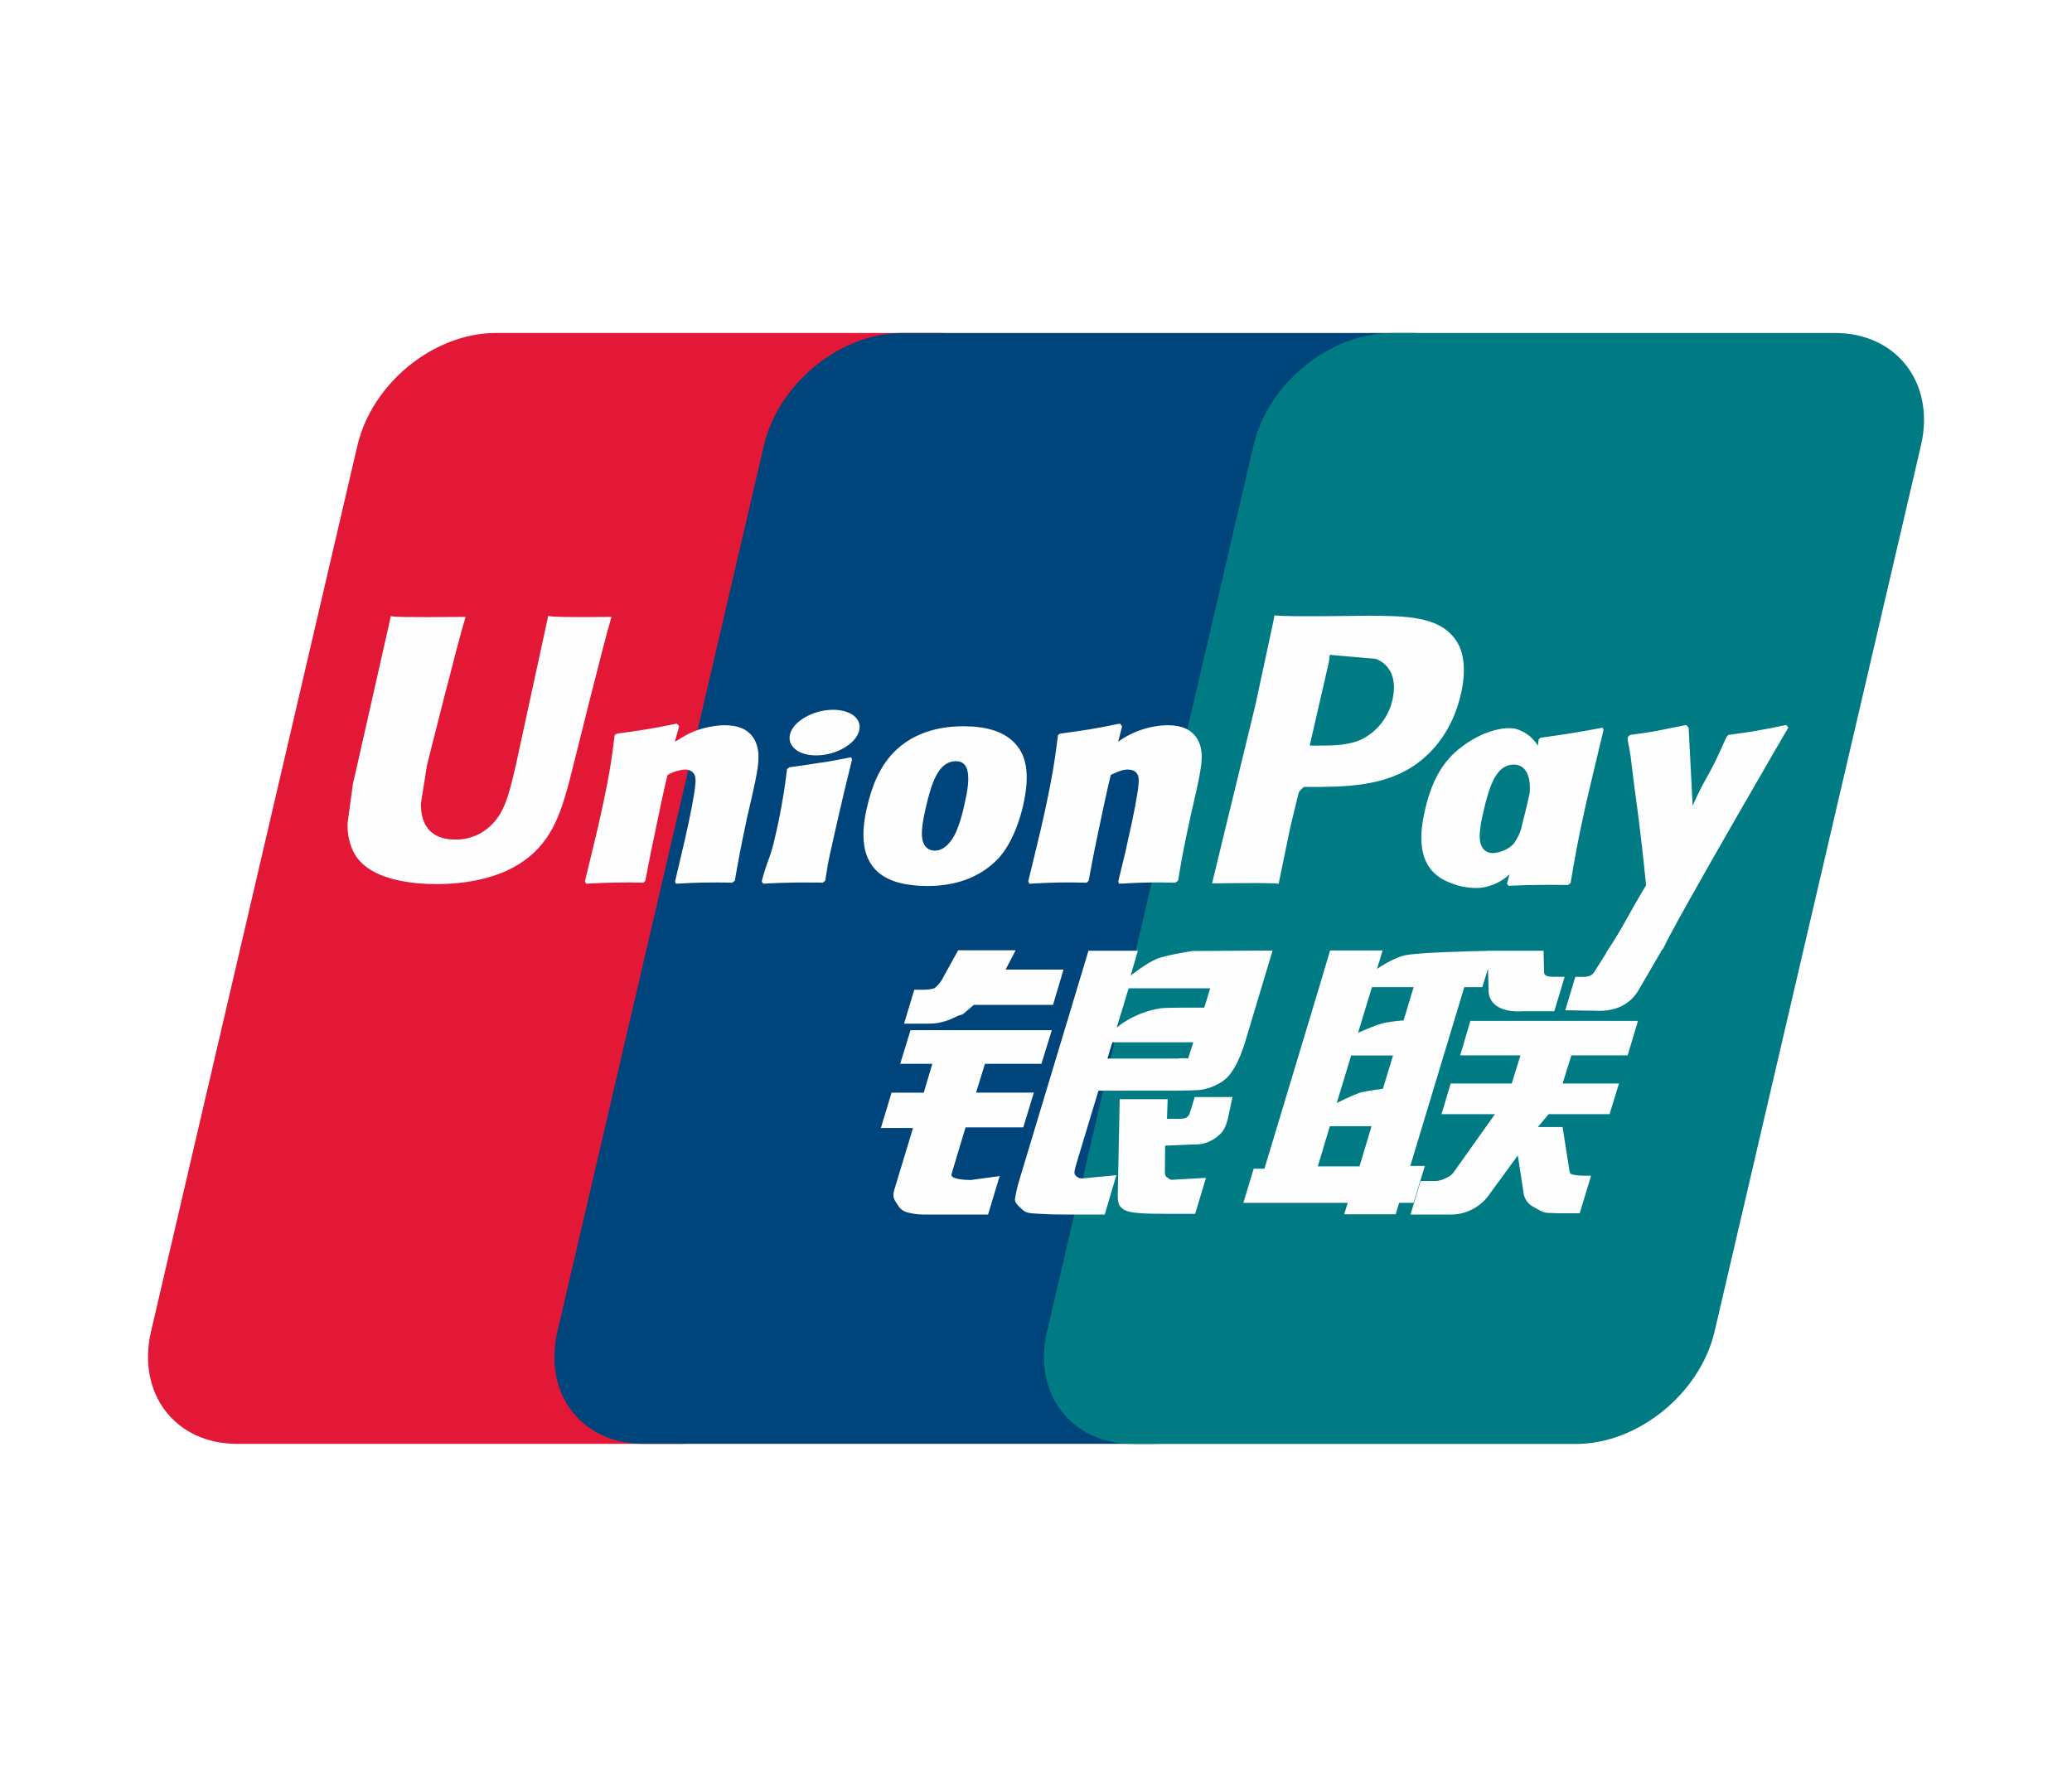
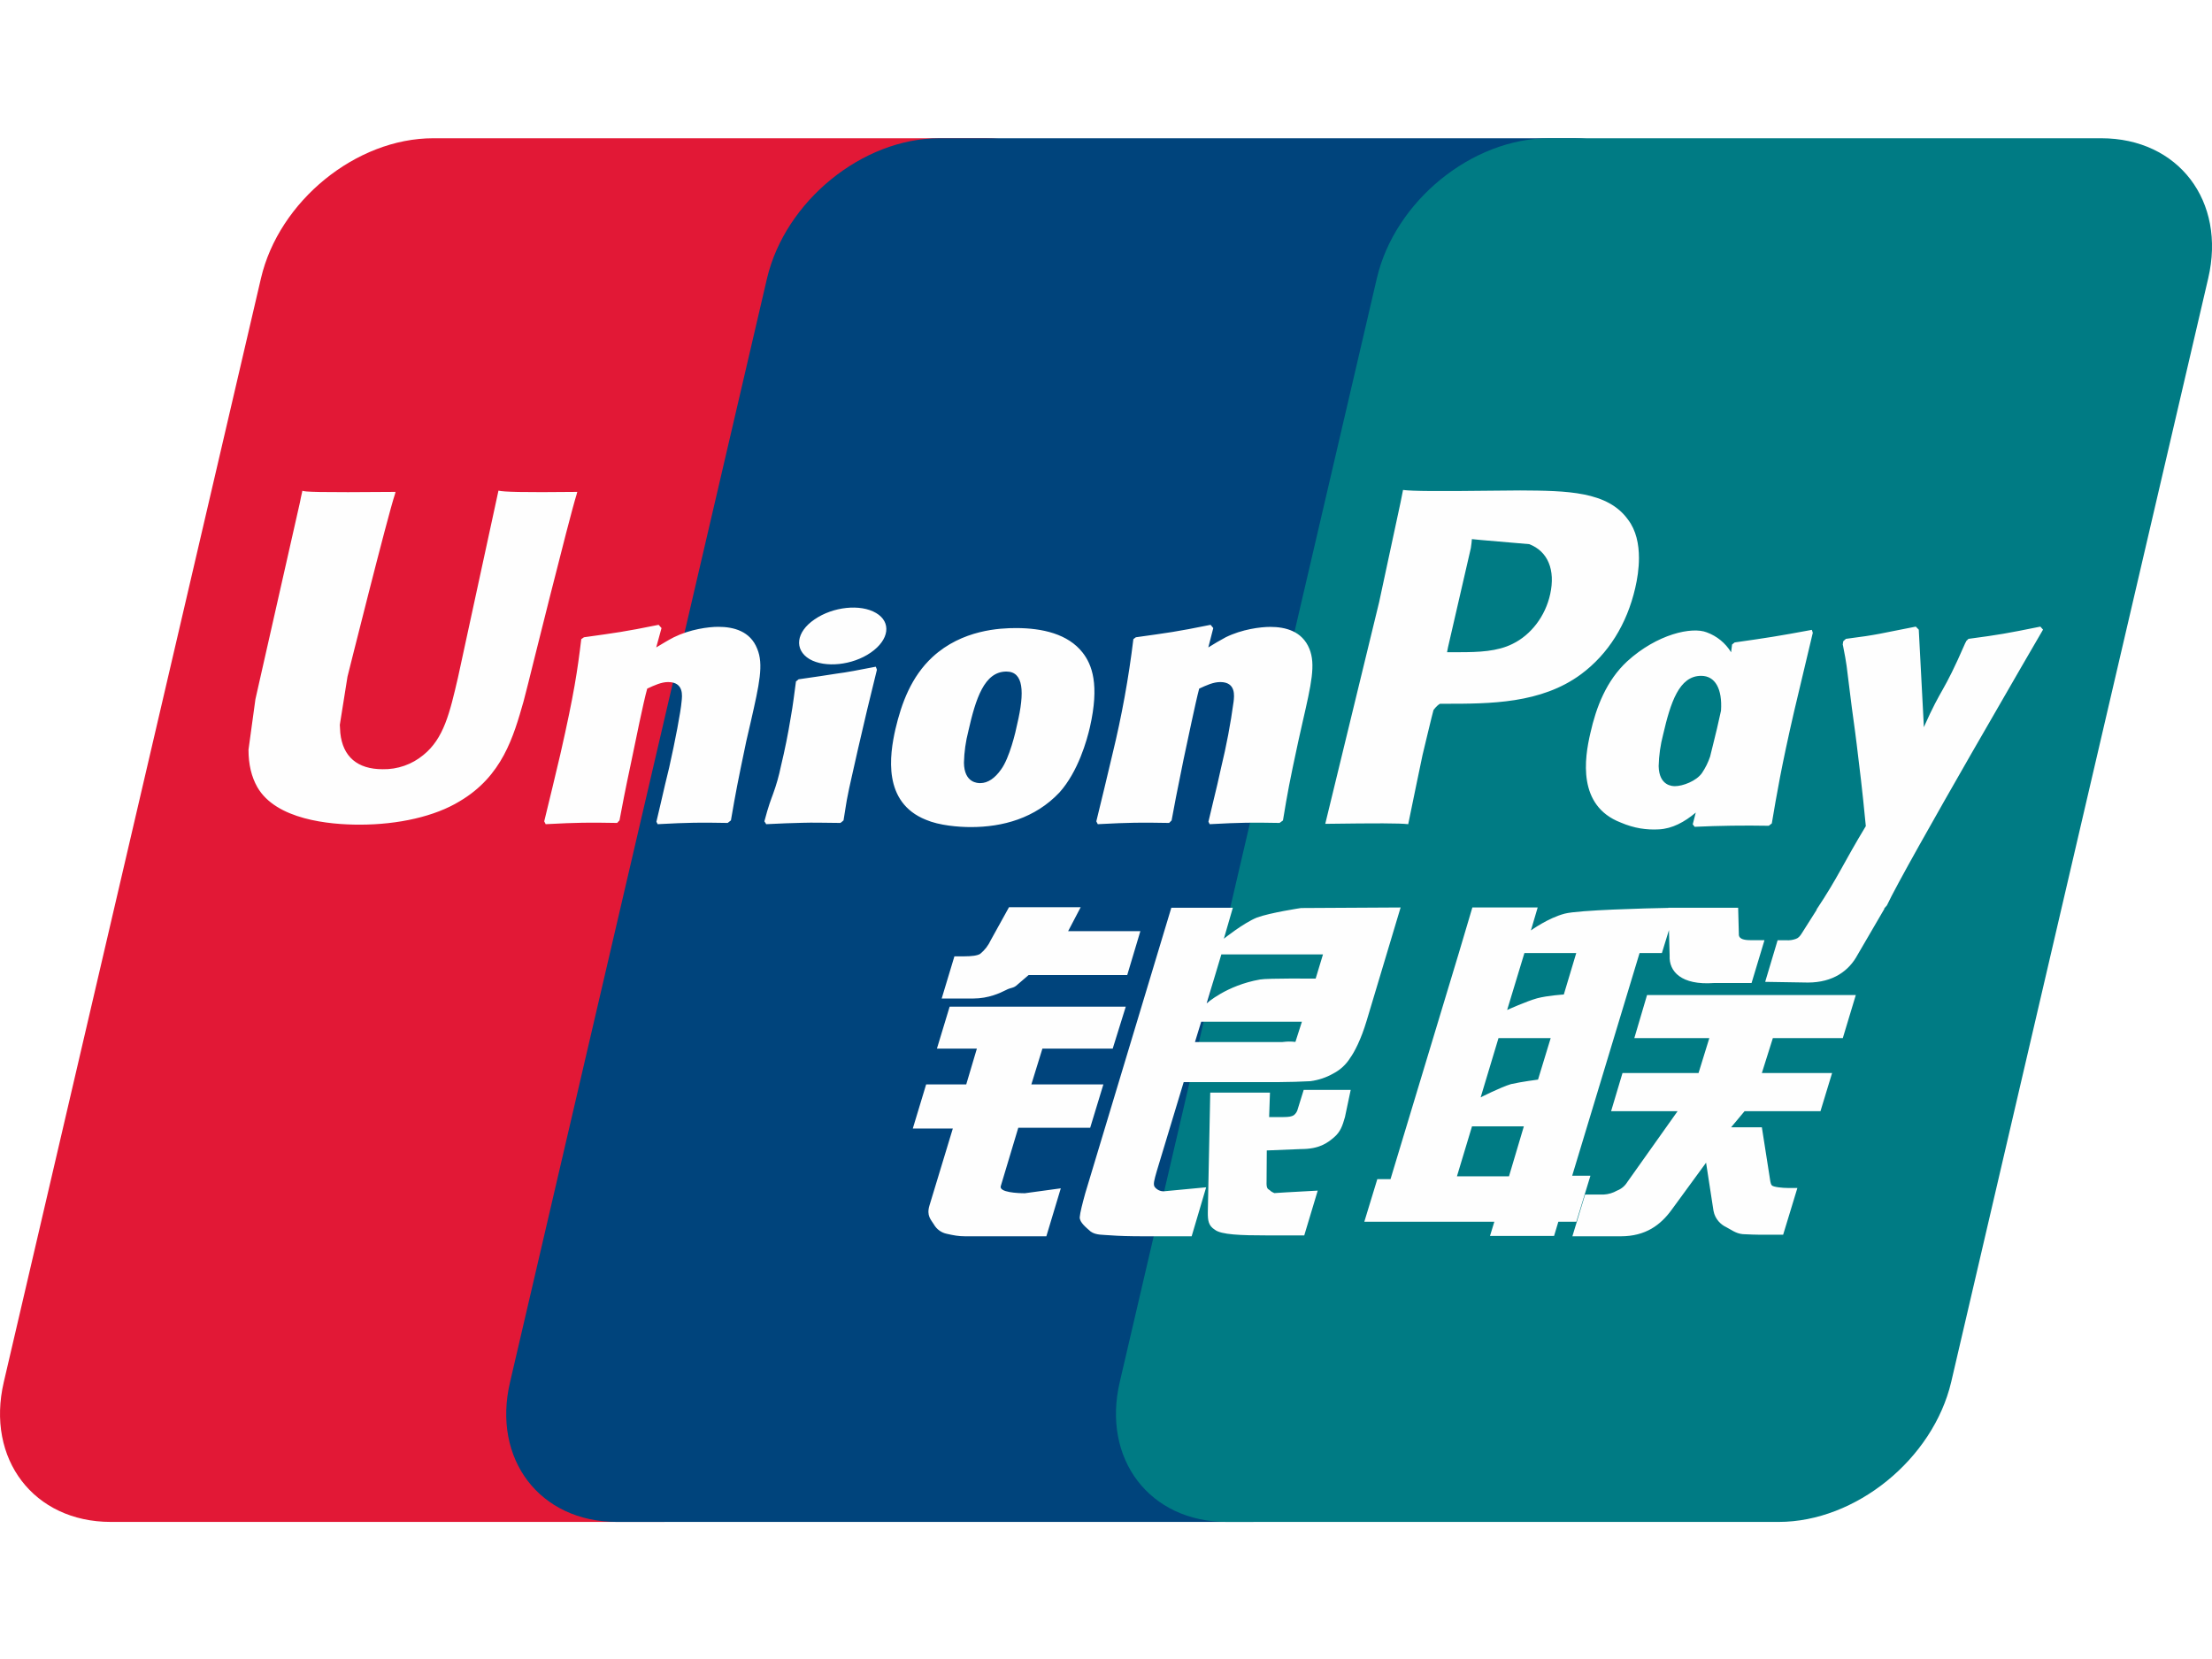
- <svg xmlns="http://www.w3.org/2000/svg" width="28" height="24" viewBox="0 0 28 24" fill="none">
-   <path d="M6.7 4.5h5.99c.837 0 1.357.682 1.162 1.52l-2.79 11.974c-.196.837-1.033 1.519-1.87 1.519h-5.99c-.835 0-1.356-.682-1.161-1.519L4.83 6.021C5.026 5.18 5.863 4.5 6.701 4.5z" fill="#E21836" />
-   <path d="M12.192 4.5h6.889c.836 0 .459.682.262 1.52l-2.789 11.974c-.195.837-.134 1.519-.972 1.519H8.693c-.838 0-1.356-.682-1.16-1.519l2.79-11.973c.197-.84 1.032-1.521 1.869-1.521z" fill="#00447C" />
-   <path d="M18.807 4.5h5.99c.838 0 1.358.682 1.162 1.52L23.17 17.995c-.197.837-1.035 1.519-1.872 1.519h-5.987c-.838 0-1.358-.682-1.162-1.519l2.79-11.973c.194-.84 1.03-1.521 1.868-1.521z" fill="#007B84" />
-   <path d="M8.264 8.337c-.616.007-.797 0-.856-.013l-.439 2.025c-.09.388-.154.664-.376.843a.67.67 0 0 1-.442.154c-.273 0-.432-.136-.459-.393l-.005-.088.083-.523s.437-1.747.515-1.978a.169.169 0 0 0 .006-.027c-.85.008-1 0-1.01-.013a3.257 3.257 0 0 0-.027.127l-.445 1.97-.039.166-.074.547c0 .162.032.294.096.406.203.355.781.408 1.109.408.422 0 .818-.09 1.085-.254.465-.274.586-.703.694-1.084l.05-.195s.45-1.815.526-2.051c.003-.014.005-.02.008-.027zm1.53 1.464c-.109 0-.307.027-.485.114-.064.033-.125.071-.19.11l.059-.21-.032-.036c-.377.077-.462.087-.81.136l-.03.02c-.04.335-.076.587-.226 1.246a79.01 79.01 0 0 1-.176.73l.017.032a8.68 8.68 0 0 1 .775-.014l.025-.027c.04-.202.045-.25.132-.659.041-.194.127-.62.169-.771a.579.579 0 0 1 .227-.072c.174 0 .153.152.146.213-.007.101-.07.432-.136.717l-.043.184c-.03.135-.064.267-.094.402l.013.027a8.36 8.36 0 0 1 .76-.014l.035-.027c.055-.316.07-.4.167-.86l.049-.21c.094-.413.14-.623.07-.793-.076-.191-.256-.238-.422-.238zm1.708.433c-.187.036-.307.06-.425.075-.118.019-.232.036-.413.061l-.014.013-.014.01c-.018.135-.031.251-.056.388a7.137 7.137 0 0 1-.107.534 2.102 2.102 0 0 1-.086.3c-.023.062-.048.123-.094.297l.011.016.01.014c.168-.008.279-.013.392-.014.114-.004.231 0 .413 0l.016-.012.017-.015c.026-.156.03-.199.046-.275.016-.082.044-.196.111-.5l.1-.43.105-.43-.005-.016-.007-.016zm.004-.583c-.17-.1-.469-.069-.67.07-.2.136-.222.328-.053.43.167.098.467.069.666-.071.2-.139.224-.33.057-.43zm1.028 2.323c.343 0 .696-.095.961-.376.204-.228.298-.568.33-.707.106-.463.024-.68-.08-.811-.156-.201-.433-.265-.721-.265-.173 0-.585.017-.906.313-.231.214-.338.504-.402.783-.065.283-.14.794.33.984.144.062.353.079.488.079zm-.027-1.042c.079-.35.173-.645.412-.645.187 0 .2.219.117.57-.015.079-.083.37-.176.493-.064.091-.14.146-.225.146-.025 0-.174 0-.177-.221 0-.11.021-.222.049-.343zm2.178.997.027-.027c.038-.202.044-.25.129-.659.042-.194.13-.62.17-.771.078-.036.153-.072.228-.072.173 0 .152.152.145.212-.006.102-.07.433-.136.718l-.04.184c-.032.135-.066.267-.097.402l.014.027c.353-.02.456-.02.758-.014l.037-.027c.053-.316.067-.4.166-.86l.048-.21c.094-.414.142-.623.072-.793-.078-.191-.26-.238-.423-.238a1.181 1.181 0 0 0-.673.223l.054-.21-.03-.035c-.376.077-.462.087-.81.136l-.027.02c-.042.335-.076.587-.226 1.246-.057.243-.117.488-.176.73l.016.032c.357-.02.464-.02.774-.014zm2.594.014.155-.751s.112-.471.12-.488c0 0 .035-.05.07-.069h.052c.49 0 1.044 0 1.478-.32.296-.218.497-.542.588-.935.023-.096.04-.21.04-.325 0-.15-.03-.3-.117-.416-.222-.31-.662-.315-1.171-.318l-.251.003c-.652.008-.913.005-1.02-.008l-.026.132-.233 1.083-.585 2.407c.569-.006.802-.006.9.005zm.432-1.921.247-1.076.008-.055.004-.042.099.01.523.045c.202.078.286.28.227.543a.789.789 0 0 1-.409.54c-.164.082-.366.089-.574.089H17.7l.01-.054zm1.545.93c-.066.28-.141.79.326.972a.912.912 0 0 0 .418.075.69.69 0 0 0 .399-.183l-.034.128.022.027c.336-.014.44-.014.804-.011l.033-.026c.053-.312.103-.615.241-1.213l.204-.855-.011-.032c-.376.07-.476.085-.838.136l-.027.023-.011.084a.517.517 0 0 0-.264-.216c-.16-.064-.538.018-.863.313-.228.212-.337.5-.4.778zm.79.017c.08-.345.172-.636.411-.636.152 0 .232.14.215.378-.012.06-.026.122-.043.193-.024.102-.05.204-.075.305a.74.74 0 0 1-.089.18c-.061.086-.208.14-.292.14-.024 0-.172 0-.177-.217-.001-.109.021-.22.05-.343zm4.121-1.137-.03-.034c-.371.076-.438.088-.78.134l-.025.025-.004.016-.001-.006c-.255.587-.247.46-.454.923l-.002-.057-.052-1.001-.033-.034c-.39.076-.399.088-.758.134L22 9.957c-.004.012-.004.025-.007.04l.003.005c.045.23.034.178.079.54.021.179.049.358.07.534.035.294.055.439.099.888-.243.4-.3.552-.535.904l.002.004-.165.26c-.019.028-.036.046-.06.055a.249.249 0 0 1-.108.015h-.09l-.136.451.465.008c.273-.001.445-.129.537-.3l.293-.502h-.005l.031-.035c.197-.424 1.694-2.992 1.694-2.992zm-4.911 5.925h-.198l.73-2.416h.243l.077-.25.008.277c-.01.171.125.323.479.298h.409l.14-.465h-.153c-.089 0-.13-.023-.125-.07l-.007-.282H20.1v.001c-.244.005-.976.024-1.124.063-.179.046-.367.182-.367.182l.074-.25h-.709l-.147.495-.74 2.454h-.145l-.14.462h1.41l-.047.154h.696l.046-.154h.195l.153-.499zm-.58-1.925c-.113.03-.324.126-.324.126l.188-.617h.563l-.136.45s-.174.01-.29.04zm.012.882s-.177.022-.294.048c-.114.035-.33.145-.33.145l.195-.643h.566l-.137.45zm-.316 1.049h-.564l.163-.543h.563l-.162.543zm1.36-1.5h.814l-.117.38h-.825l-.124.414h.722l-.546.769a.225.225 0 0 1-.111.092.325.325 0 0 1-.147.043h-.2l-.137.453h.523a.637.637 0 0 0 .552-.286l.375-.513.08.52a.245.245 0 0 0 .134.177c.053.027.107.072.184.079.082.003.141.006.18.006h.258l.154-.508H21.4c-.059 0-.159-.01-.176-.028-.017-.022-.017-.056-.026-.108l-.082-.522h-.334l.146-.174h.823l.127-.414h-.762l.119-.38h.76l.14-.466H19.87l-.138.467zm-6.874 1.605.19-.632h.78l.143-.47h-.781l.12-.389h.763l.141-.455h-1.91l-.139.455h.434l-.116.39h-.435l-.144.477h.434l-.253.836c-.035.111.016.153.047.205a.21.21 0 0 0 .14.102.84.84 0 0 0 .2.027h.88l.157-.52-.39.053c-.075 0-.284-.01-.26-.079zm.09-3.025-.198.358a.416.416 0 0 1-.115.149c-.03.018-.09.026-.177.026h-.103l-.138.458h.343c.165 0 .291-.06.352-.09.065-.036.082-.016.132-.064l.116-.1h1.07l.142-.477h-.783l.136-.26h-.777zm1.58 3.034c-.018-.026-.005-.072.023-.168l.293-.969h1.04c.152-.002.262-.004.333-.01a.678.678 0 0 0 .25-.084.468.468 0 0 0 .182-.167c.045-.062.118-.198.18-.407l.368-1.226-1.08.006s-.333.05-.48.104c-.147.06-.358.229-.358.229l.097-.336h-.667l-.934 3.098a1.9 1.9 0 0 0-.06.26c-.002.056.07.112.118.155.056.042.138.035.218.042.083.006.201.01.365.01h.513l.157-.532-.459.044a.12.12 0 0 1-.099-.049zm.504-1.791h1.094l-.07.218c-.01.005-.033-.011-.144.002h-.947l.067-.22zm.22-.73h1.102l-.08.262s-.52-.005-.602.01c-.367.063-.58.259-.58.259l.16-.532zm.829 1.677a.116.116 0 0 1-.044.068c-.022.014-.058.019-.111.019h-.156l.009-.265h-.648l-.026 1.297c-.001.093.008.147.076.19.069.055.28.062.564.062h.406l.146-.486-.353.02-.118.007c-.016-.007-.031-.014-.048-.03-.015-.015-.04-.006-.036-.1l.003-.332.37-.016a.48.48 0 0 0 .359-.127c.07-.06.093-.128.119-.22l.062-.294h-.51l-.064.207z" fill="#FEFEFE" />
+ <svg xmlns="http://www.w3.org/2000/svg" width="32" height="24" viewBox="0 0 32 24" fill="none">
+   <path d="M6.267 2h7.987c1.115 0 1.808.909 1.548 2.027l-3.718 15.966c-.263 1.114-1.38 2.024-2.495 2.024H1.603c-1.114 0-1.809-.91-1.548-2.024l3.72-15.966C4.035 2.91 5.15 2 6.267 2z" fill="#E21836" />
+   <path d="M13.59 2h9.184c1.115 0 .612.909.35 2.027l-3.718 15.966c-.26 1.114-.18 2.024-1.296 2.024H8.925c-1.118 0-1.809-.91-1.546-2.024l3.717-15.966C11.36 2.91 12.474 2 13.59 2z" fill="#00447C" />
+   <path d="M22.41 2h7.987c1.117 0 1.81.909 1.548 2.027l-3.718 15.966c-.263 1.114-1.38 2.024-2.496 2.024h-7.983c-1.117 0-1.81-.91-1.549-2.024l3.719-15.966C20.178 2.91 21.293 2 22.41 2z" fill="#007B84" />
+   <path d="M8.353 7.116c-.822.009-1.064 0-1.142-.018l-.585 2.7c-.12.518-.206.886-.501 1.124a.893.893 0 0 1-.59.206c-.364 0-.576-.181-.612-.524l-.007-.118.111-.697s.582-2.33.686-2.638a.224.224 0 0 0 .009-.035c-1.133.01-1.333 0-1.347-.018-.008.025-.036.17-.036.17l-.594 2.626-.05.222-.1.729c0 .216.043.392.127.541.271.473 1.043.544 1.48.544.562 0 1.09-.12 1.447-.338.619-.365.78-.937.925-1.445l.067-.261s.6-2.42.701-2.735c.004-.017.006-.026.01-.035zm2.039 1.952c-.145 0-.409.035-.646.152-.086.044-.167.095-.253.146l.077-.28-.042-.047c-.503.102-.616.115-1.08.18l-.039.027c-.054.447-.102.783-.302 1.662-.076.324-.155.651-.234.974l.021.041c.476-.025.62-.025 1.034-.018l.034-.037c.052-.269.06-.332.176-.877.054-.259.168-.827.225-1.029.103-.048.205-.095.302-.095.232 0 .204.202.195.283-.01.135-.094.577-.18.957l-.059.244c-.04.181-.084.357-.125.536l.018.036c.47-.025.612-.025 1.013-.018l.047-.037c.072-.42.094-.533.222-1.145l.065-.281c.125-.55.188-.83.093-1.057-.1-.255-.341-.317-.562-.317zm2.277.577c-.25.048-.408.08-.566.1-.157.025-.31.048-.55.082l-.02.017-.018.014c-.025.18-.042.335-.075.517a9.44 9.44 0 0 1-.143.71 2.784 2.784 0 0 1-.114.402c-.03.083-.064.163-.125.395l.014.021.012.02c.226-.01.373-.018.524-.02.152-.005.308 0 .55.002l.022-.017.023-.02c.035-.209.04-.265.062-.367.02-.11.057-.26.147-.665.043-.19.09-.38.134-.574.046-.193.094-.383.14-.573l-.008-.023-.009-.021zm.005-.777c-.226-.134-.624-.092-.891.093-.267.181-.298.438-.072.574.223.13.622.09.887-.095.267-.185.3-.44.076-.572zm1.371 3.097c.458 0 .928-.126 1.282-.501.272-.304.397-.757.44-.943.141-.618.031-.906-.106-1.081-.21-.268-.579-.354-.962-.354-.23 0-.78.023-1.208.418-.309.285-.45.672-.537 1.043-.086.378-.186 1.06.44 1.312.193.083.472.106.651.106zm-.036-1.39c.106-.467.23-.86.55-.86.249 0 .267.293.156.762-.02.104-.111.491-.234.656-.086.122-.188.196-.3.196-.034 0-.233 0-.236-.296a2.012 2.012 0 0 1 .064-.457zm2.904 1.33.036-.036c.051-.27.06-.333.172-.878.056-.259.173-.827.227-1.029.104-.048.204-.095.305-.095.23 0 .202.202.193.283a9.42 9.42 0 0 1-.181.956l-.055.245c-.042.181-.087.357-.128.536l.018.036c.47-.025.608-.025 1.011-.018l.049-.036c.07-.421.09-.534.222-1.146l.063-.281c.126-.55.19-.83.097-1.057-.104-.255-.346-.316-.565-.316-.144 0-.41.034-.645.15a4.288 4.288 0 0 0-.252.147l.072-.28-.039-.047c-.502.102-.617.115-1.081.18l-.036.027a14.25 14.25 0 0 1-.302 1.662c-.076.324-.155.651-.234.974l.021.041c.477-.025.62-.025 1.032-.018zm3.459.018c.03-.144.205-1 .207-1 0 0 .15-.629.159-.652 0 0 .047-.065.094-.09h.07c.653 0 1.392 0 1.97-.427.394-.292.663-.723.784-1.247.03-.128.054-.281.054-.434 0-.2-.04-.4-.157-.554-.295-.413-.883-.42-1.561-.424l-.335.003c-.868.01-1.217.008-1.36-.01l-.035.176-.31 1.444-.78 3.21c.758-.01 1.07-.01 1.2.005zm.576-2.561.33-1.433.01-.074.005-.056.132.013.698.06c.27.104.38.373.303.723-.07.32-.278.59-.545.72-.22.11-.49.12-.767.12h-.18l.014-.073zm2.06 1.24c-.088.373-.188 1.053.435 1.296.198.085.376.11.557.1.191-.01.368-.105.532-.243l-.044.17.028.036a16.57 16.57 0 0 1 1.072-.015l.044-.034c.07-.416.138-.82.322-1.618l.271-1.14-.014-.042c-.501.093-.635.113-1.117.182l-.037.03-.014.112a.689.689 0 0 0-.352-.288c-.214-.085-.717.024-1.15.418-.304.281-.45.667-.533 1.036zm1.052.023c.107-.46.23-.848.55-.848.202 0 .308.187.287.504l-.058.258c-.032.136-.067.271-.1.407a.988.988 0 0 1-.118.238c-.082.116-.278.189-.39.189-.032 0-.23 0-.236-.29a1.999 1.999 0 0 1 .065-.458zm5.496-1.516-.039-.044c-.496.1-.585.116-1.04.177l-.034.034-.006.021-.001-.007c-.34.782-.33.613-.605 1.23l-.003-.076-.07-1.335-.043-.044c-.52.1-.532.116-1.011.177l-.038.034c-.005.016-.005.033-.008.053l.003.006c.06.307.045.238.106.722.028.237.065.476.093.71.047.393.074.586.132 1.184-.324.535-.4.737-.713 1.207l.002.004-.22.347c-.024.037-.047.062-.08.073a.332.332 0 0 1-.143.02h-.122l-.18.602.62.01c.364-.001.593-.171.716-.4l.39-.669h-.006l.041-.047c.263-.565 2.259-3.99 2.259-3.99zm-6.548 7.9h-.264l.975-3.222h.323l.102-.332.01.37c-.012.228.168.43.64.396h.545l.187-.62h-.205c-.118 0-.173-.03-.166-.094l-.01-.375h-1.01v.002c-.326.006-1.3.031-1.498.083-.24.062-.49.243-.49.243l.098-.332H21.3l-.196.66-.988 3.27h-.191l-.188.616h1.881l-.063.206h.927l.062-.206h.26l.204-.665zm-.772-2.567c-.152.042-.433.169-.433.169l.25-.824h.75l-.18.6s-.232.014-.387.055zm.014 1.176s-.235.03-.39.065c-.154.046-.44.192-.44.192l.258-.857h.755l-.183.6zm-.42 1.399h-.753l.218-.723h.75l-.215.723zm1.813-1.999h1.085l-.156.505h-1.1l-.165.552h.962l-.728 1.026a.3.3 0 0 1-.148.123.432.432 0 0 1-.195.057h-.267l-.184.604h.699c.362 0 .577-.165.735-.381l.5-.684.107.694c.023.13.116.206.18.236.07.035.142.095.244.104.109.005.188.008.24.008h.344l.206-.676h-.136c-.077 0-.211-.013-.234-.038-.023-.03-.023-.075-.035-.144l-.109-.696h-.445l.195-.233h1.098l.168-.552h-1.016l.159-.505h1.012l.188-.623h-3.02l-.184.623zm-9.165 2.14.253-.843h1.04l.191-.627H14.92l.16-.518h1.017l.189-.607h-2.548l-.184.607h.578l-.154.518h-.58l-.193.638h.579l-.338 1.114c-.045.148.022.204.064.273a.279.279 0 0 0 .187.136c.102.023.171.036.266.036h1.174l.209-.694-.52.071c-.1 0-.379-.012-.348-.105zm.119-4.034-.264.477a.554.554 0 0 1-.153.198c-.04.025-.12.036-.236.036h-.137l-.184.61h.457c.22 0 .389-.08.47-.121.086-.046.108-.02.175-.085l.155-.133h1.427l.19-.635h-1.045l.182-.347h-1.037zm2.107 4.046c-.024-.035-.007-.097.03-.226l.39-1.29h1.389a9.29 9.29 0 0 0 .443-.013.907.907 0 0 0 .334-.112.625.625 0 0 0 .242-.224c.06-.083.157-.264.24-.543l.49-1.634-1.44.008s-.443.066-.639.138c-.197.08-.478.306-.478.306l.13-.448h-.89l-1.245 4.13c-.044.16-.074.277-.08.347-.003.075.094.15.157.206.075.056.185.047.29.056.112.009.27.014.488.014h.684l.21-.709-.612.058a.161.161 0 0 1-.133-.064zm.672-2.389h1.458l-.093.29c-.012.007-.044-.014-.192.004h-1.262l.09-.294zm.293-.974h1.47l-.106.35s-.693-.007-.804.013c-.488.085-.773.346-.773.346l.213-.71zm1.105 2.237a.156.156 0 0 1-.058.09c-.03.019-.077.026-.149.026h-.207l.012-.354h-.864l-.035 1.73c-.001.124.01.196.102.254.091.072.373.082.751.082h.542l.195-.648-.471.026-.157.01c-.021-.01-.042-.018-.065-.041-.02-.02-.053-.008-.047-.132l.003-.444.494-.02c.267 0 .381-.087.479-.17.093-.079.123-.17.158-.293l.083-.393h-.68l-.086.277z" fill="#FEFEFE" />
</svg>
